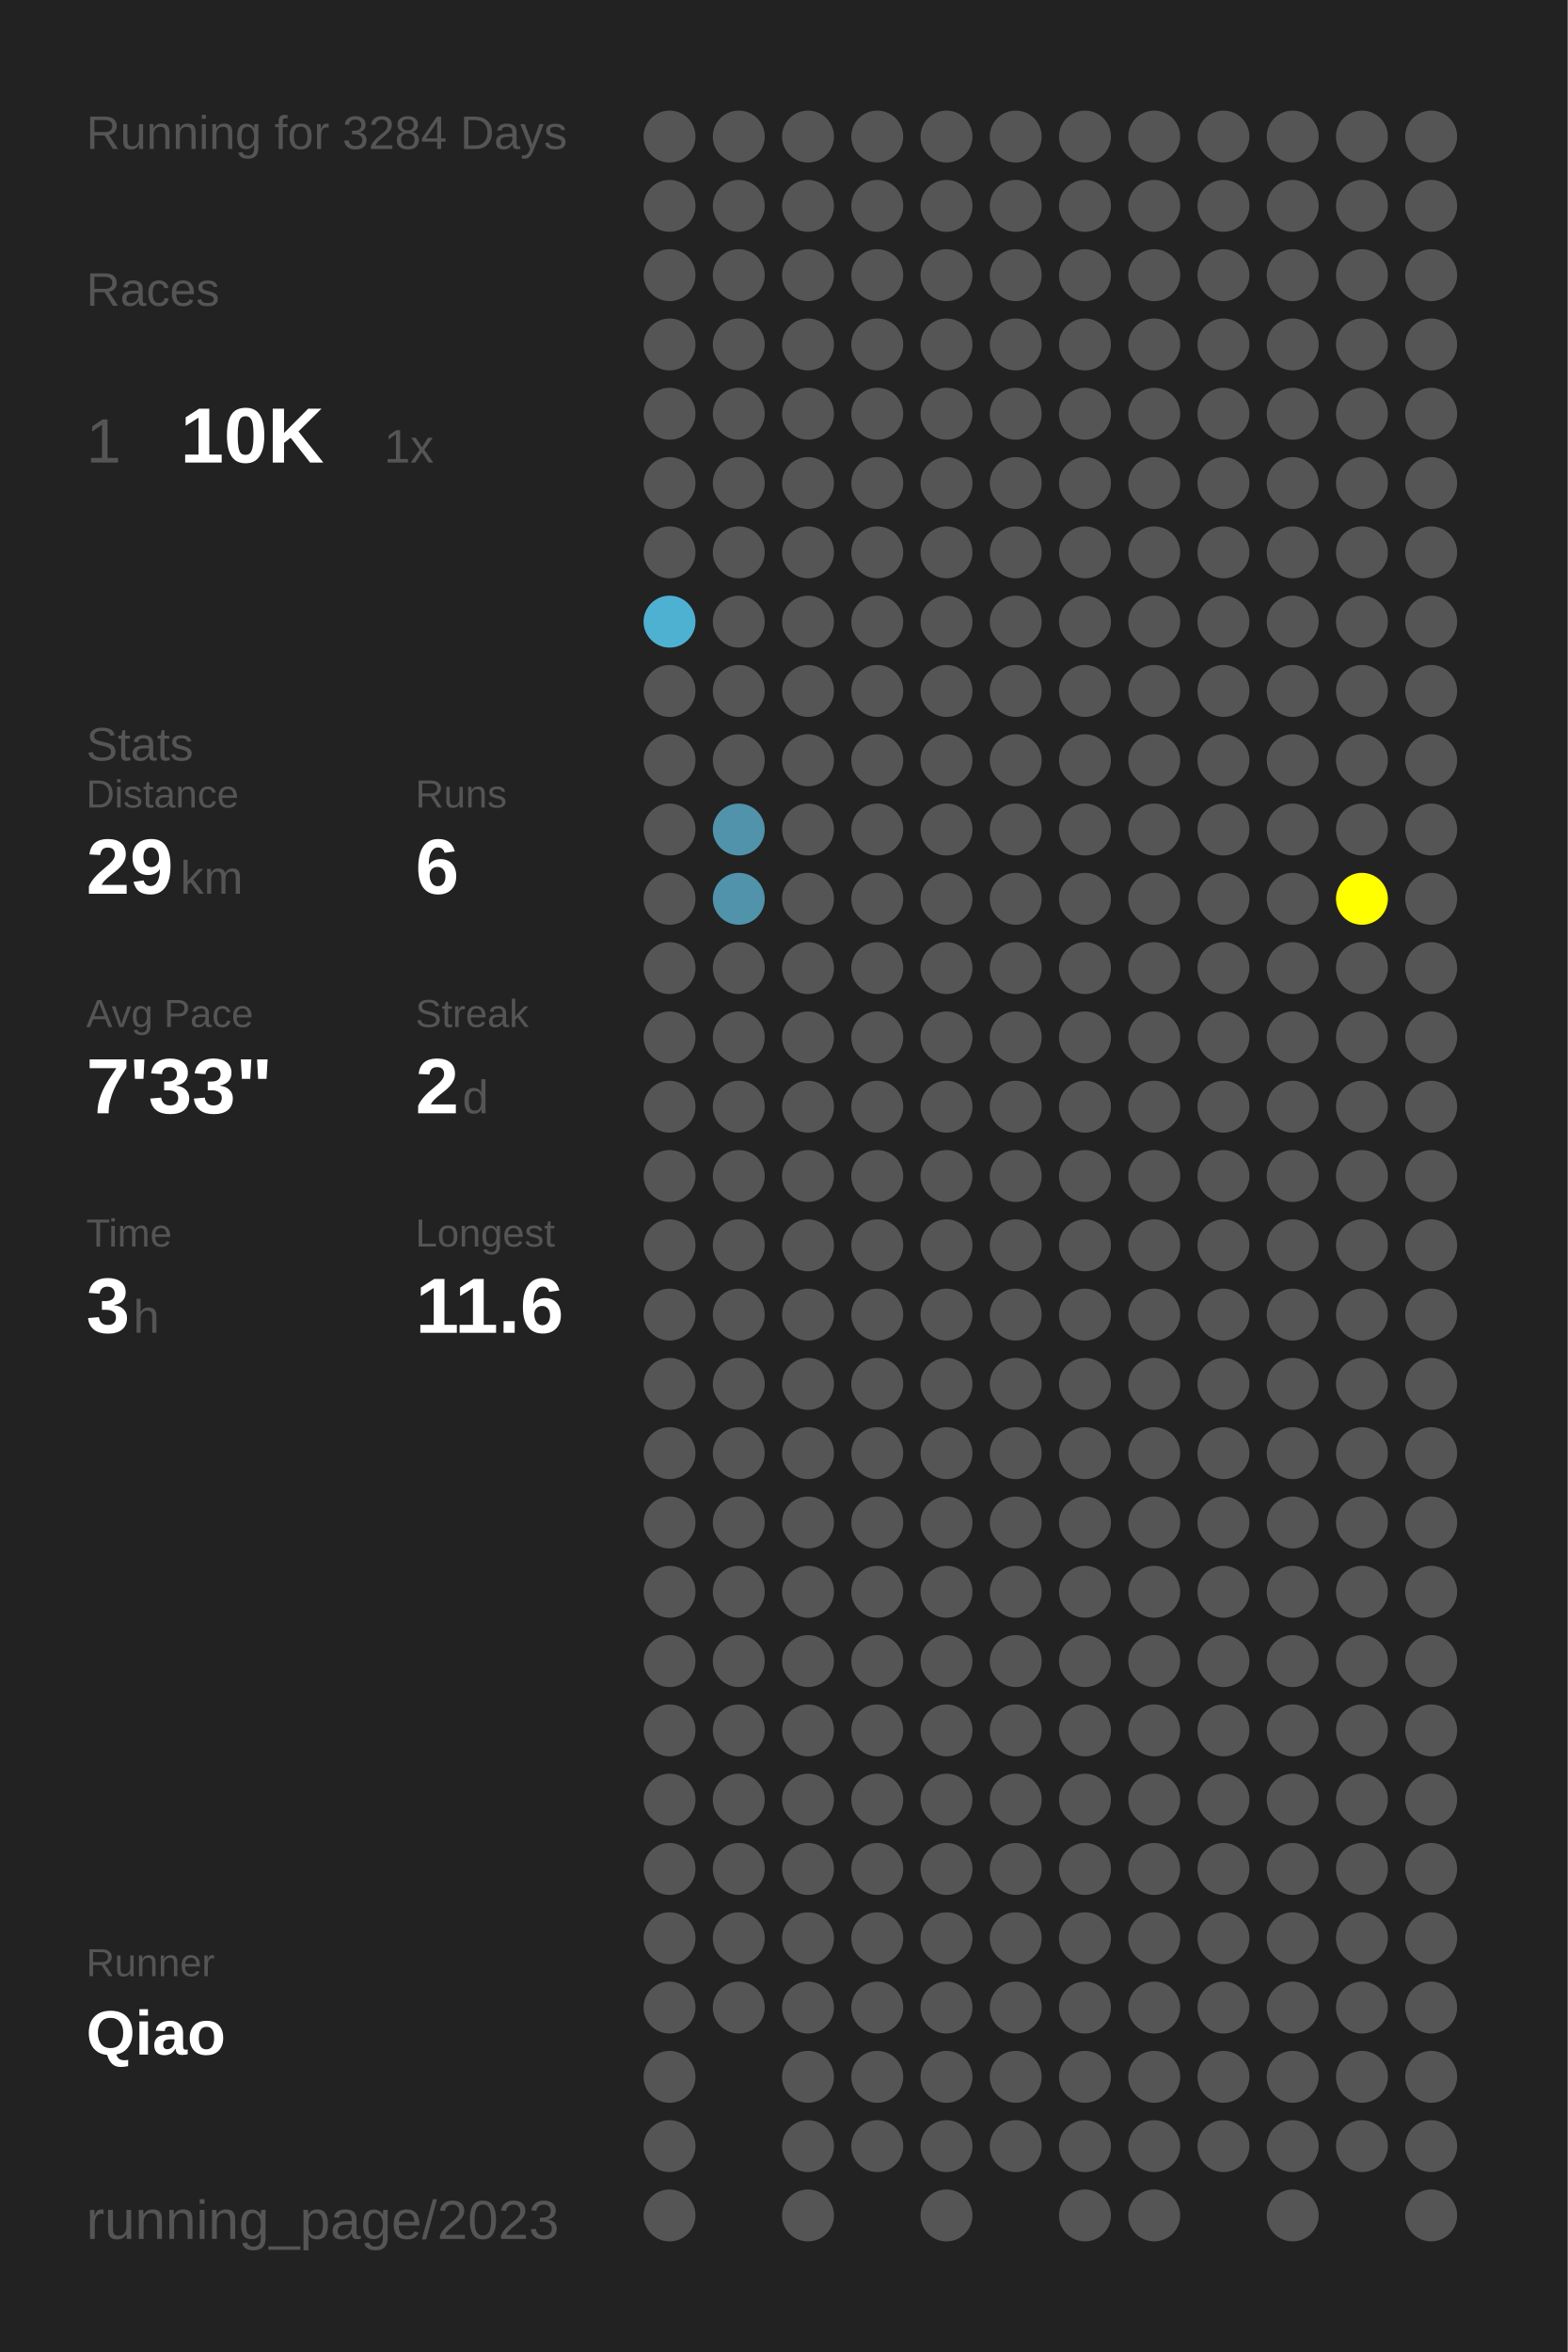
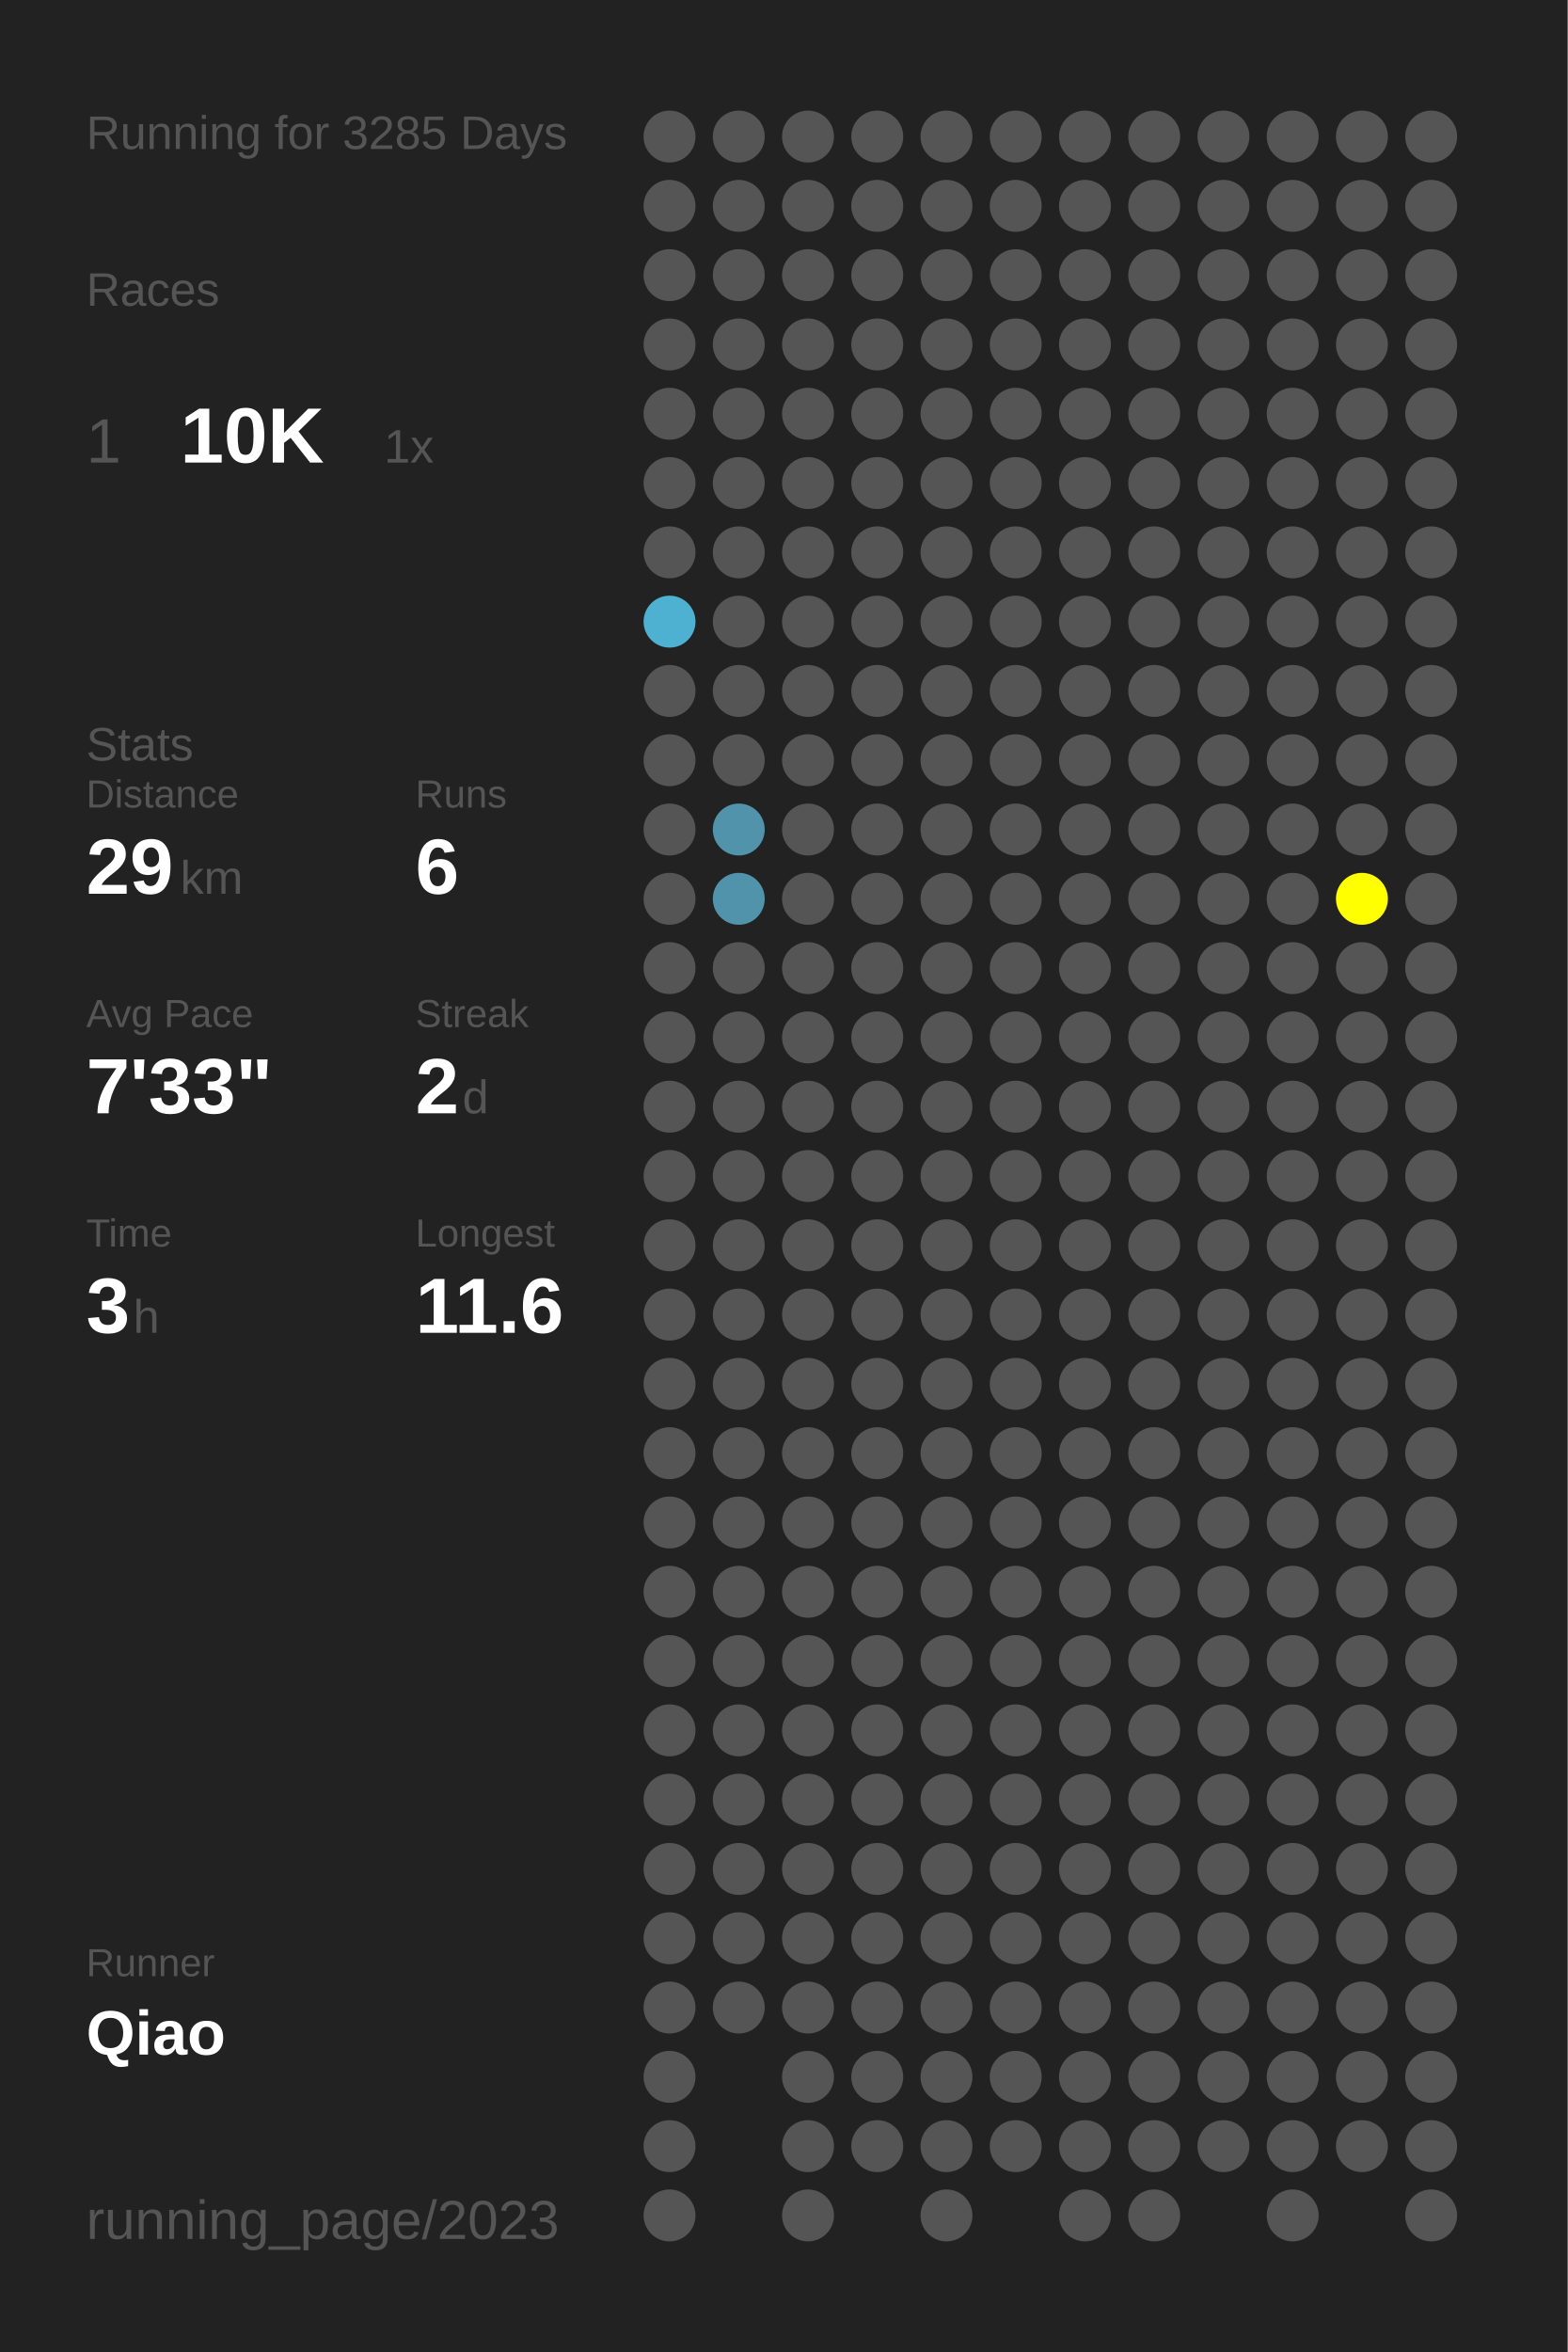
<svg xmlns="http://www.w3.org/2000/svg" baseProfile="full" height="300mm" version="1.1" viewBox="0,0,200,300" width="200mm">
  <defs />
  <rect fill="#222222" height="300" width="200" x="0" y="0" />
-   <text fill="#555555" style="font-size:6px; font-family:Arial;" x="11" y="19">Running for 3284 Days</text>
+   <text fill="#555555" style="font-size:6px; font-family:Arial;" x="11" y="19">Running for 3285 Days</text>
  <text fill="#555555" style="font-size:6px; font-family:Arial;" x="11" y="39">Races</text>
  <text fill="#555555" style="font-size:8px; font-family:Arial;" x="11" y="59">1</text>
  <text fill="#FFFFFF" style="font-size:10px; font-family:Arial; font-weight:bold;" x="23" y="59">10K</text>
  <text fill="#555555" style="font-size:6px; font-family:Arial;" x="49" y="59">1x</text>
  <text fill="#555555" style="font-size:6px; font-family:Arial;" x="11" y="97">Stats</text>
  <text fill="#555555" style="font-size:5px; font-family:Arial;" x="11" y="103">Distance</text>
  <text fill="#FFFFFF" style="font-size:10px; font-family:Arial; font-weight:bold;" x="11" y="114">29</text>
  <text fill="#555555" style="font-size:6px; font-family:Arial;" x="23" y="114">km</text>
  <text fill="#555555" style="font-size:5px; font-family:Arial;" x="53" y="103">Runs</text>
  <text fill="#FFFFFF" style="font-size:10px; font-family:Arial; font-weight:bold;" x="53" y="114">6</text>
  <text fill="#555555" style="font-size:5px; font-family:Arial;" x="11" y="131">Avg Pace</text>
  <text fill="#FFFFFF" style="font-size:10px; font-family:Arial; font-weight:bold;" x="11" y="142">7'33"</text>
  <text fill="#555555" style="font-size:5px; font-family:Arial;" x="53" y="131">Streak</text>
  <text fill="#FFFFFF" style="font-size:10px; font-family:Arial; font-weight:bold;" x="53" y="142">2</text>
  <text fill="#555555" style="font-size:6px; font-family:Arial;" x="59" y="142">d</text>
  <text fill="#555555" style="font-size:5px; font-family:Arial;" x="11" y="159">Time</text>
  <text fill="#FFFFFF" style="font-size:10px; font-family:Arial; font-weight:bold;" x="11" y="170">3</text>
  <text fill="#555555" style="font-size:6px; font-family:Arial;" x="17" y="170">h</text>
  <text fill="#555555" style="font-size:5px; font-family:Arial;" x="53" y="159">Longest</text>
  <text fill="#FFFFFF" style="font-size:10px; font-family:Arial; font-weight:bold;" x="53" y="170">11.6</text>
  <text fill="#555555" style="font-size:5px; font-family:Arial;" x="11" y="252.065">Runner</text>
  <text fill="#FFFFFF" style="font-size:8px; font-family:Arial; font-weight:bold;" x="11" y="262.065">Qiao</text>
  <text fill="#555555" style="font-size:7px; font-family:Arial;" x="11" y="285.581">running_page/2023</text>
  <circle cx="85.417" cy="17.419" fill="#555555" r="3.312" />
  <circle cx="85.417" cy="26.258" fill="#555555" r="3.312" />
  <circle cx="85.417" cy="35.097" fill="#555555" r="3.312" />
  <circle cx="85.417" cy="43.935" fill="#555555" r="3.312" />
  <circle cx="85.417" cy="52.774" fill="#555555" r="3.312" />
  <circle cx="85.417" cy="61.613" fill="#555555" r="3.312" />
  <circle cx="85.417" cy="70.452" fill="#555555" r="3.312" />
  <circle cx="85.417" cy="79.29" fill="#4fb1d2" r="3.312" />
  <circle cx="85.417" cy="88.129" fill="#555555" r="3.312" />
  <circle cx="85.417" cy="96.968" fill="#555555" r="3.312" />
  <circle cx="85.417" cy="105.806" fill="#555555" r="3.312" />
  <circle cx="85.417" cy="114.645" fill="#555555" r="3.312" />
  <circle cx="85.417" cy="123.484" fill="#555555" r="3.312" />
  <circle cx="85.417" cy="132.323" fill="#555555" r="3.312" />
  <circle cx="85.417" cy="141.161" fill="#555555" r="3.312" />
  <circle cx="85.417" cy="150" fill="#555555" r="3.312" />
  <circle cx="85.417" cy="158.839" fill="#555555" r="3.312" />
  <circle cx="85.417" cy="167.677" fill="#555555" r="3.312" />
  <circle cx="85.417" cy="176.516" fill="#555555" r="3.312" />
  <circle cx="85.417" cy="185.355" fill="#555555" r="3.312" />
  <circle cx="85.417" cy="194.194" fill="#555555" r="3.312" />
  <circle cx="85.417" cy="203.032" fill="#555555" r="3.312" />
  <circle cx="85.417" cy="211.871" fill="#555555" r="3.312" />
  <circle cx="85.417" cy="220.71" fill="#555555" r="3.312" />
  <circle cx="85.417" cy="229.548" fill="#555555" r="3.312" />
  <circle cx="85.417" cy="238.387" fill="#555555" r="3.312" />
  <circle cx="85.417" cy="247.226" fill="#555555" r="3.312" />
  <circle cx="85.417" cy="256.065" fill="#555555" r="3.312" />
  <circle cx="85.417" cy="264.903" fill="#555555" r="3.312" />
  <circle cx="85.417" cy="273.742" fill="#555555" r="3.312" />
  <circle cx="85.417" cy="282.581" fill="#555555" r="3.312" />
  <circle cx="94.25" cy="17.419" fill="#555555" r="3.312" />
  <circle cx="94.25" cy="26.258" fill="#555555" r="3.312" />
  <circle cx="94.25" cy="35.097" fill="#555555" r="3.312" />
  <circle cx="94.25" cy="43.935" fill="#555555" r="3.312" />
  <circle cx="94.25" cy="52.774" fill="#555555" r="3.312" />
  <circle cx="94.25" cy="61.613" fill="#555555" r="3.312" />
  <circle cx="94.25" cy="70.452" fill="#555555" r="3.312" />
  <circle cx="94.25" cy="79.29" fill="#555555" r="3.312" />
  <circle cx="94.25" cy="88.129" fill="#555555" r="3.312" />
  <circle cx="94.25" cy="96.968" fill="#555555" r="3.312" />
  <circle cx="94.25" cy="105.806" fill="#5093aa" r="3.312" />
  <circle cx="94.25" cy="114.645" fill="#5093aa" r="3.312" />
  <circle cx="94.25" cy="123.484" fill="#555555" r="3.312" />
  <circle cx="94.25" cy="132.323" fill="#555555" r="3.312" />
  <circle cx="94.25" cy="141.161" fill="#555555" r="3.312" />
  <circle cx="94.25" cy="150" fill="#555555" r="3.312" />
  <circle cx="94.25" cy="158.839" fill="#555555" r="3.312" />
  <circle cx="94.25" cy="167.677" fill="#555555" r="3.312" />
  <circle cx="94.25" cy="176.516" fill="#555555" r="3.312" />
  <circle cx="94.25" cy="185.355" fill="#555555" r="3.312" />
  <circle cx="94.25" cy="194.194" fill="#555555" r="3.312" />
  <circle cx="94.25" cy="203.032" fill="#555555" r="3.312" />
  <circle cx="94.25" cy="211.871" fill="#555555" r="3.312" />
  <circle cx="94.25" cy="220.71" fill="#555555" r="3.312" />
  <circle cx="94.25" cy="229.548" fill="#555555" r="3.312" />
  <circle cx="94.25" cy="238.387" fill="#555555" r="3.312" />
  <circle cx="94.25" cy="247.226" fill="#555555" r="3.312" />
  <circle cx="94.25" cy="256.065" fill="#555555" r="3.312" />
  <circle cx="103.083" cy="17.419" fill="#555555" r="3.312" />
  <circle cx="103.083" cy="26.258" fill="#555555" r="3.312" />
  <circle cx="103.083" cy="35.097" fill="#555555" r="3.312" />
  <circle cx="103.083" cy="43.935" fill="#555555" r="3.312" />
  <circle cx="103.083" cy="52.774" fill="#555555" r="3.312" />
  <circle cx="103.083" cy="61.613" fill="#555555" r="3.312" />
  <circle cx="103.083" cy="70.452" fill="#555555" r="3.312" />
  <circle cx="103.083" cy="79.29" fill="#555555" r="3.312" />
  <circle cx="103.083" cy="88.129" fill="#555555" r="3.312" />
  <circle cx="103.083" cy="96.968" fill="#555555" r="3.312" />
  <circle cx="103.083" cy="105.806" fill="#555555" r="3.312" />
  <circle cx="103.083" cy="114.645" fill="#555555" r="3.312" />
  <circle cx="103.083" cy="123.484" fill="#555555" r="3.312" />
  <circle cx="103.083" cy="132.323" fill="#555555" r="3.312" />
  <circle cx="103.083" cy="141.161" fill="#555555" r="3.312" />
  <circle cx="103.083" cy="150" fill="#555555" r="3.312" />
  <circle cx="103.083" cy="158.839" fill="#555555" r="3.312" />
  <circle cx="103.083" cy="167.677" fill="#555555" r="3.312" />
  <circle cx="103.083" cy="176.516" fill="#555555" r="3.312" />
  <circle cx="103.083" cy="185.355" fill="#555555" r="3.312" />
  <circle cx="103.083" cy="194.194" fill="#555555" r="3.312" />
  <circle cx="103.083" cy="203.032" fill="#555555" r="3.312" />
  <circle cx="103.083" cy="211.871" fill="#555555" r="3.312" />
  <circle cx="103.083" cy="220.71" fill="#555555" r="3.312" />
  <circle cx="103.083" cy="229.548" fill="#555555" r="3.312" />
  <circle cx="103.083" cy="238.387" fill="#555555" r="3.312" />
  <circle cx="103.083" cy="247.226" fill="#555555" r="3.312" />
  <circle cx="103.083" cy="256.065" fill="#555555" r="3.312" />
  <circle cx="103.083" cy="264.903" fill="#555555" r="3.312" />
  <circle cx="103.083" cy="273.742" fill="#555555" r="3.312" />
  <circle cx="103.083" cy="282.581" fill="#555555" r="3.312" />
  <circle cx="111.917" cy="17.419" fill="#555555" r="3.312" />
  <circle cx="111.917" cy="26.258" fill="#555555" r="3.312" />
  <circle cx="111.917" cy="35.097" fill="#555555" r="3.312" />
  <circle cx="111.917" cy="43.935" fill="#555555" r="3.312" />
  <circle cx="111.917" cy="52.774" fill="#555555" r="3.312" />
  <circle cx="111.917" cy="61.613" fill="#555555" r="3.312" />
  <circle cx="111.917" cy="70.452" fill="#555555" r="3.312" />
  <circle cx="111.917" cy="79.29" fill="#555555" r="3.312" />
  <circle cx="111.917" cy="88.129" fill="#555555" r="3.312" />
  <circle cx="111.917" cy="96.968" fill="#555555" r="3.312" />
  <circle cx="111.917" cy="105.806" fill="#555555" r="3.312" />
  <circle cx="111.917" cy="114.645" fill="#555555" r="3.312" />
  <circle cx="111.917" cy="123.484" fill="#555555" r="3.312" />
  <circle cx="111.917" cy="132.323" fill="#555555" r="3.312" />
  <circle cx="111.917" cy="141.161" fill="#555555" r="3.312" />
  <circle cx="111.917" cy="150" fill="#555555" r="3.312" />
  <circle cx="111.917" cy="158.839" fill="#555555" r="3.312" />
  <circle cx="111.917" cy="167.677" fill="#555555" r="3.312" />
  <circle cx="111.917" cy="176.516" fill="#555555" r="3.312" />
  <circle cx="111.917" cy="185.355" fill="#555555" r="3.312" />
  <circle cx="111.917" cy="194.194" fill="#555555" r="3.312" />
  <circle cx="111.917" cy="203.032" fill="#555555" r="3.312" />
  <circle cx="111.917" cy="211.871" fill="#555555" r="3.312" />
  <circle cx="111.917" cy="220.71" fill="#555555" r="3.312" />
  <circle cx="111.917" cy="229.548" fill="#555555" r="3.312" />
  <circle cx="111.917" cy="238.387" fill="#555555" r="3.312" />
  <circle cx="111.917" cy="247.226" fill="#555555" r="3.312" />
  <circle cx="111.917" cy="256.065" fill="#555555" r="3.312" />
  <circle cx="111.917" cy="264.903" fill="#555555" r="3.312" />
  <circle cx="111.917" cy="273.742" fill="#555555" r="3.312" />
  <circle cx="120.75" cy="17.419" fill="#555555" r="3.312" />
  <circle cx="120.75" cy="26.258" fill="#555555" r="3.312" />
  <circle cx="120.75" cy="35.097" fill="#555555" r="3.312" />
  <circle cx="120.75" cy="43.935" fill="#555555" r="3.312" />
  <circle cx="120.75" cy="52.774" fill="#555555" r="3.312" />
  <circle cx="120.75" cy="61.613" fill="#555555" r="3.312" />
  <circle cx="120.75" cy="70.452" fill="#555555" r="3.312" />
  <circle cx="120.75" cy="79.29" fill="#555555" r="3.312" />
  <circle cx="120.75" cy="88.129" fill="#555555" r="3.312" />
  <circle cx="120.75" cy="96.968" fill="#555555" r="3.312" />
  <circle cx="120.75" cy="105.806" fill="#555555" r="3.312" />
  <circle cx="120.75" cy="114.645" fill="#555555" r="3.312" />
  <circle cx="120.75" cy="123.484" fill="#555555" r="3.312" />
  <circle cx="120.75" cy="132.323" fill="#555555" r="3.312" />
  <circle cx="120.75" cy="141.161" fill="#555555" r="3.312" />
  <circle cx="120.75" cy="150" fill="#555555" r="3.312" />
  <circle cx="120.75" cy="158.839" fill="#555555" r="3.312" />
  <circle cx="120.75" cy="167.677" fill="#555555" r="3.312" />
  <circle cx="120.75" cy="176.516" fill="#555555" r="3.312" />
  <circle cx="120.75" cy="185.355" fill="#555555" r="3.312" />
  <circle cx="120.75" cy="194.194" fill="#555555" r="3.312" />
  <circle cx="120.75" cy="203.032" fill="#555555" r="3.312" />
  <circle cx="120.75" cy="211.871" fill="#555555" r="3.312" />
  <circle cx="120.75" cy="220.71" fill="#555555" r="3.312" />
  <circle cx="120.75" cy="229.548" fill="#555555" r="3.312" />
  <circle cx="120.75" cy="238.387" fill="#555555" r="3.312" />
  <circle cx="120.75" cy="247.226" fill="#555555" r="3.312" />
  <circle cx="120.75" cy="256.065" fill="#555555" r="3.312" />
  <circle cx="120.75" cy="264.903" fill="#555555" r="3.312" />
  <circle cx="120.75" cy="273.742" fill="#555555" r="3.312" />
  <circle cx="120.75" cy="282.581" fill="#555555" r="3.312" />
  <circle cx="129.583" cy="17.419" fill="#555555" r="3.312" />
  <circle cx="129.583" cy="26.258" fill="#555555" r="3.312" />
  <circle cx="129.583" cy="35.097" fill="#555555" r="3.312" />
  <circle cx="129.583" cy="43.935" fill="#555555" r="3.312" />
  <circle cx="129.583" cy="52.774" fill="#555555" r="3.312" />
  <circle cx="129.583" cy="61.613" fill="#555555" r="3.312" />
  <circle cx="129.583" cy="70.452" fill="#555555" r="3.312" />
  <circle cx="129.583" cy="79.29" fill="#555555" r="3.312" />
  <circle cx="129.583" cy="88.129" fill="#555555" r="3.312" />
  <circle cx="129.583" cy="96.968" fill="#555555" r="3.312" />
  <circle cx="129.583" cy="105.806" fill="#555555" r="3.312" />
  <circle cx="129.583" cy="114.645" fill="#555555" r="3.312" />
  <circle cx="129.583" cy="123.484" fill="#555555" r="3.312" />
  <circle cx="129.583" cy="132.323" fill="#555555" r="3.312" />
  <circle cx="129.583" cy="141.161" fill="#555555" r="3.312" />
  <circle cx="129.583" cy="150" fill="#555555" r="3.312" />
  <circle cx="129.583" cy="158.839" fill="#555555" r="3.312" />
  <circle cx="129.583" cy="167.677" fill="#555555" r="3.312" />
  <circle cx="129.583" cy="176.516" fill="#555555" r="3.312" />
  <circle cx="129.583" cy="185.355" fill="#555555" r="3.312" />
  <circle cx="129.583" cy="194.194" fill="#555555" r="3.312" />
  <circle cx="129.583" cy="203.032" fill="#555555" r="3.312" />
  <circle cx="129.583" cy="211.871" fill="#555555" r="3.312" />
  <circle cx="129.583" cy="220.71" fill="#555555" r="3.312" />
  <circle cx="129.583" cy="229.548" fill="#555555" r="3.312" />
  <circle cx="129.583" cy="238.387" fill="#555555" r="3.312" />
  <circle cx="129.583" cy="247.226" fill="#555555" r="3.312" />
  <circle cx="129.583" cy="256.065" fill="#555555" r="3.312" />
  <circle cx="129.583" cy="264.903" fill="#555555" r="3.312" />
  <circle cx="129.583" cy="273.742" fill="#555555" r="3.312" />
  <circle cx="138.417" cy="17.419" fill="#555555" r="3.312" />
  <circle cx="138.417" cy="26.258" fill="#555555" r="3.312" />
  <circle cx="138.417" cy="35.097" fill="#555555" r="3.312" />
  <circle cx="138.417" cy="43.935" fill="#555555" r="3.312" />
  <circle cx="138.417" cy="52.774" fill="#555555" r="3.312" />
  <circle cx="138.417" cy="61.613" fill="#555555" r="3.312" />
  <circle cx="138.417" cy="70.452" fill="#555555" r="3.312" />
  <circle cx="138.417" cy="79.29" fill="#555555" r="3.312" />
  <circle cx="138.417" cy="88.129" fill="#555555" r="3.312" />
  <circle cx="138.417" cy="96.968" fill="#555555" r="3.312" />
  <circle cx="138.417" cy="105.806" fill="#555555" r="3.312" />
  <circle cx="138.417" cy="114.645" fill="#555555" r="3.312" />
  <circle cx="138.417" cy="123.484" fill="#555555" r="3.312" />
  <circle cx="138.417" cy="132.323" fill="#555555" r="3.312" />
  <circle cx="138.417" cy="141.161" fill="#555555" r="3.312" />
  <circle cx="138.417" cy="150" fill="#555555" r="3.312" />
  <circle cx="138.417" cy="158.839" fill="#555555" r="3.312" />
  <circle cx="138.417" cy="167.677" fill="#555555" r="3.312" />
  <circle cx="138.417" cy="176.516" fill="#555555" r="3.312" />
  <circle cx="138.417" cy="185.355" fill="#555555" r="3.312" />
  <circle cx="138.417" cy="194.194" fill="#555555" r="3.312" />
  <circle cx="138.417" cy="203.032" fill="#555555" r="3.312" />
  <circle cx="138.417" cy="211.871" fill="#555555" r="3.312" />
  <circle cx="138.417" cy="220.71" fill="#555555" r="3.312" />
  <circle cx="138.417" cy="229.548" fill="#555555" r="3.312" />
  <circle cx="138.417" cy="238.387" fill="#555555" r="3.312" />
  <circle cx="138.417" cy="247.226" fill="#555555" r="3.312" />
  <circle cx="138.417" cy="256.065" fill="#555555" r="3.312" />
  <circle cx="138.417" cy="264.903" fill="#555555" r="3.312" />
  <circle cx="138.417" cy="273.742" fill="#555555" r="3.312" />
  <circle cx="138.417" cy="282.581" fill="#555555" r="3.312" />
  <circle cx="147.25" cy="17.419" fill="#555555" r="3.312" />
  <circle cx="147.25" cy="26.258" fill="#555555" r="3.312" />
  <circle cx="147.25" cy="35.097" fill="#555555" r="3.312" />
  <circle cx="147.25" cy="43.935" fill="#555555" r="3.312" />
  <circle cx="147.25" cy="52.774" fill="#555555" r="3.312" />
  <circle cx="147.25" cy="61.613" fill="#555555" r="3.312" />
  <circle cx="147.25" cy="70.452" fill="#555555" r="3.312" />
  <circle cx="147.25" cy="79.29" fill="#555555" r="3.312" />
  <circle cx="147.25" cy="88.129" fill="#555555" r="3.312" />
  <circle cx="147.25" cy="96.968" fill="#555555" r="3.312" />
  <circle cx="147.25" cy="105.806" fill="#555555" r="3.312" />
  <circle cx="147.25" cy="114.645" fill="#555555" r="3.312" />
  <circle cx="147.25" cy="123.484" fill="#555555" r="3.312" />
  <circle cx="147.25" cy="132.323" fill="#555555" r="3.312" />
  <circle cx="147.25" cy="141.161" fill="#555555" r="3.312" />
  <circle cx="147.25" cy="150" fill="#555555" r="3.312" />
  <circle cx="147.25" cy="158.839" fill="#555555" r="3.312" />
  <circle cx="147.25" cy="167.677" fill="#555555" r="3.312" />
  <circle cx="147.25" cy="176.516" fill="#555555" r="3.312" />
  <circle cx="147.25" cy="185.355" fill="#555555" r="3.312" />
  <circle cx="147.25" cy="194.194" fill="#555555" r="3.312" />
  <circle cx="147.25" cy="203.032" fill="#555555" r="3.312" />
  <circle cx="147.25" cy="211.871" fill="#555555" r="3.312" />
  <circle cx="147.25" cy="220.71" fill="#555555" r="3.312" />
  <circle cx="147.25" cy="229.548" fill="#555555" r="3.312" />
  <circle cx="147.25" cy="238.387" fill="#555555" r="3.312" />
  <circle cx="147.25" cy="247.226" fill="#555555" r="3.312" />
  <circle cx="147.25" cy="256.065" fill="#555555" r="3.312" />
  <circle cx="147.25" cy="264.903" fill="#555555" r="3.312" />
  <circle cx="147.25" cy="273.742" fill="#555555" r="3.312" />
  <circle cx="147.25" cy="282.581" fill="#555555" r="3.312" />
  <circle cx="156.083" cy="17.419" fill="#555555" r="3.312" />
  <circle cx="156.083" cy="26.258" fill="#555555" r="3.312" />
  <circle cx="156.083" cy="35.097" fill="#555555" r="3.312" />
  <circle cx="156.083" cy="43.935" fill="#555555" r="3.312" />
  <circle cx="156.083" cy="52.774" fill="#555555" r="3.312" />
  <circle cx="156.083" cy="61.613" fill="#555555" r="3.312" />
  <circle cx="156.083" cy="70.452" fill="#555555" r="3.312" />
  <circle cx="156.083" cy="79.29" fill="#555555" r="3.312" />
  <circle cx="156.083" cy="88.129" fill="#555555" r="3.312" />
  <circle cx="156.083" cy="96.968" fill="#555555" r="3.312" />
  <circle cx="156.083" cy="105.806" fill="#555555" r="3.312" />
  <circle cx="156.083" cy="114.645" fill="#555555" r="3.312" />
  <circle cx="156.083" cy="123.484" fill="#555555" r="3.312" />
  <circle cx="156.083" cy="132.323" fill="#555555" r="3.312" />
  <circle cx="156.083" cy="141.161" fill="#555555" r="3.312" />
  <circle cx="156.083" cy="150" fill="#555555" r="3.312" />
  <circle cx="156.083" cy="158.839" fill="#555555" r="3.312" />
  <circle cx="156.083" cy="167.677" fill="#555555" r="3.312" />
  <circle cx="156.083" cy="176.516" fill="#555555" r="3.312" />
  <circle cx="156.083" cy="185.355" fill="#555555" r="3.312" />
  <circle cx="156.083" cy="194.194" fill="#555555" r="3.312" />
  <circle cx="156.083" cy="203.032" fill="#555555" r="3.312" />
  <circle cx="156.083" cy="211.871" fill="#555555" r="3.312" />
  <circle cx="156.083" cy="220.71" fill="#555555" r="3.312" />
  <circle cx="156.083" cy="229.548" fill="#555555" r="3.312" />
  <circle cx="156.083" cy="238.387" fill="#555555" r="3.312" />
  <circle cx="156.083" cy="247.226" fill="#555555" r="3.312" />
  <circle cx="156.083" cy="256.065" fill="#555555" r="3.312" />
  <circle cx="156.083" cy="264.903" fill="#555555" r="3.312" />
  <circle cx="156.083" cy="273.742" fill="#555555" r="3.312" />
  <circle cx="164.917" cy="17.419" fill="#555555" r="3.312" />
  <circle cx="164.917" cy="26.258" fill="#555555" r="3.312" />
  <circle cx="164.917" cy="35.097" fill="#555555" r="3.312" />
  <circle cx="164.917" cy="43.935" fill="#555555" r="3.312" />
  <circle cx="164.917" cy="52.774" fill="#555555" r="3.312" />
  <circle cx="164.917" cy="61.613" fill="#555555" r="3.312" />
  <circle cx="164.917" cy="70.452" fill="#555555" r="3.312" />
  <circle cx="164.917" cy="79.29" fill="#555555" r="3.312" />
  <circle cx="164.917" cy="88.129" fill="#555555" r="3.312" />
  <circle cx="164.917" cy="96.968" fill="#555555" r="3.312" />
  <circle cx="164.917" cy="105.806" fill="#555555" r="3.312" />
  <circle cx="164.917" cy="114.645" fill="#555555" r="3.312" />
  <circle cx="164.917" cy="123.484" fill="#555555" r="3.312" />
  <circle cx="164.917" cy="132.323" fill="#555555" r="3.312" />
  <circle cx="164.917" cy="141.161" fill="#555555" r="3.312" />
  <circle cx="164.917" cy="150" fill="#555555" r="3.312" />
  <circle cx="164.917" cy="158.839" fill="#555555" r="3.312" />
  <circle cx="164.917" cy="167.677" fill="#555555" r="3.312" />
  <circle cx="164.917" cy="176.516" fill="#555555" r="3.312" />
  <circle cx="164.917" cy="185.355" fill="#555555" r="3.312" />
  <circle cx="164.917" cy="194.194" fill="#555555" r="3.312" />
  <circle cx="164.917" cy="203.032" fill="#555555" r="3.312" />
  <circle cx="164.917" cy="211.871" fill="#555555" r="3.312" />
  <circle cx="164.917" cy="220.71" fill="#555555" r="3.312" />
  <circle cx="164.917" cy="229.548" fill="#555555" r="3.312" />
  <circle cx="164.917" cy="238.387" fill="#555555" r="3.312" />
  <circle cx="164.917" cy="247.226" fill="#555555" r="3.312" />
  <circle cx="164.917" cy="256.065" fill="#555555" r="3.312" />
  <circle cx="164.917" cy="264.903" fill="#555555" r="3.312" />
  <circle cx="164.917" cy="273.742" fill="#555555" r="3.312" />
  <circle cx="164.917" cy="282.581" fill="#555555" r="3.312" />
  <circle cx="173.75" cy="17.419" fill="#555555" r="3.312" />
  <circle cx="173.75" cy="26.258" fill="#555555" r="3.312" />
  <circle cx="173.75" cy="35.097" fill="#555555" r="3.312" />
  <circle cx="173.75" cy="43.935" fill="#555555" r="3.312" />
  <circle cx="173.75" cy="52.774" fill="#555555" r="3.312" />
  <circle cx="173.75" cy="61.613" fill="#555555" r="3.312" />
  <circle cx="173.75" cy="70.452" fill="#555555" r="3.312" />
  <circle cx="173.75" cy="79.29" fill="#555555" r="3.312" />
  <circle cx="173.75" cy="88.129" fill="#555555" r="3.312" />
  <circle cx="173.75" cy="96.968" fill="#555555" r="3.312" />
  <circle cx="173.75" cy="105.806" fill="#555555" r="3.312" />
  <circle cx="173.75" cy="114.645" fill="#FFFF00" r="3.312" />
  <circle cx="173.75" cy="123.484" fill="#555555" r="3.312" />
  <circle cx="173.75" cy="132.323" fill="#555555" r="3.312" />
  <circle cx="173.75" cy="141.161" fill="#555555" r="3.312" />
  <circle cx="173.75" cy="150" fill="#555555" r="3.312" />
  <circle cx="173.75" cy="158.839" fill="#555555" r="3.312" />
  <circle cx="173.75" cy="167.677" fill="#555555" r="3.312" />
  <circle cx="173.75" cy="176.516" fill="#555555" r="3.312" />
  <circle cx="173.75" cy="185.355" fill="#555555" r="3.312" />
  <circle cx="173.75" cy="194.194" fill="#555555" r="3.312" />
  <circle cx="173.75" cy="203.032" fill="#555555" r="3.312" />
  <circle cx="173.75" cy="211.871" fill="#555555" r="3.312" />
  <circle cx="173.75" cy="220.71" fill="#555555" r="3.312" />
  <circle cx="173.75" cy="229.548" fill="#555555" r="3.312" />
  <circle cx="173.75" cy="238.387" fill="#555555" r="3.312" />
  <circle cx="173.75" cy="247.226" fill="#555555" r="3.312" />
  <circle cx="173.75" cy="256.065" fill="#555555" r="3.312" />
  <circle cx="173.75" cy="264.903" fill="#555555" r="3.312" />
  <circle cx="173.75" cy="273.742" fill="#555555" r="3.312" />
  <circle cx="182.583" cy="17.419" fill="#555555" r="3.312" />
  <circle cx="182.583" cy="26.258" fill="#555555" r="3.312" />
  <circle cx="182.583" cy="35.097" fill="#555555" r="3.312" />
  <circle cx="182.583" cy="43.935" fill="#555555" r="3.312" />
  <circle cx="182.583" cy="52.774" fill="#555555" r="3.312" />
  <circle cx="182.583" cy="61.613" fill="#555555" r="3.312" />
  <circle cx="182.583" cy="70.452" fill="#555555" r="3.312" />
  <circle cx="182.583" cy="79.29" fill="#555555" r="3.312" />
  <circle cx="182.583" cy="88.129" fill="#555555" r="3.312" />
  <circle cx="182.583" cy="96.968" fill="#555555" r="3.312" />
  <circle cx="182.583" cy="105.806" fill="#555555" r="3.312" />
  <circle cx="182.583" cy="114.645" fill="#555555" r="3.312" />
  <circle cx="182.583" cy="123.484" fill="#555555" r="3.312" />
  <circle cx="182.583" cy="132.323" fill="#555555" r="3.312" />
  <circle cx="182.583" cy="141.161" fill="#555555" r="3.312" />
  <circle cx="182.583" cy="150" fill="#555555" r="3.312" />
  <circle cx="182.583" cy="158.839" fill="#555555" r="3.312" />
  <circle cx="182.583" cy="167.677" fill="#555555" r="3.312" />
  <circle cx="182.583" cy="176.516" fill="#555555" r="3.312" />
  <circle cx="182.583" cy="185.355" fill="#555555" r="3.312" />
  <circle cx="182.583" cy="194.194" fill="#555555" r="3.312" />
  <circle cx="182.583" cy="203.032" fill="#555555" r="3.312" />
  <circle cx="182.583" cy="211.871" fill="#555555" r="3.312" />
  <circle cx="182.583" cy="220.71" fill="#555555" r="3.312" />
  <circle cx="182.583" cy="229.548" fill="#555555" r="3.312" />
  <circle cx="182.583" cy="238.387" fill="#555555" r="3.312" />
  <circle cx="182.583" cy="247.226" fill="#555555" r="3.312" />
  <circle cx="182.583" cy="256.065" fill="#555555" r="3.312" />
  <circle cx="182.583" cy="264.903" fill="#555555" r="3.312" />
  <circle cx="182.583" cy="273.742" fill="#555555" r="3.312" />
  <circle cx="182.583" cy="282.581" fill="#555555" r="3.312" />
</svg>
